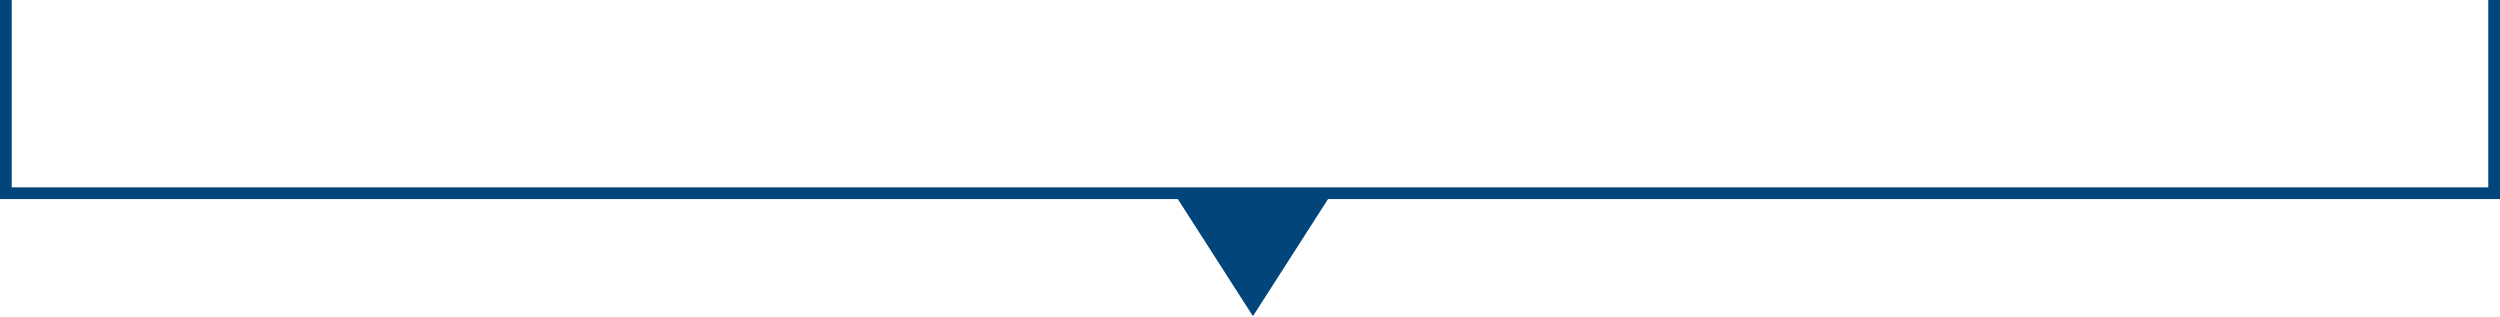
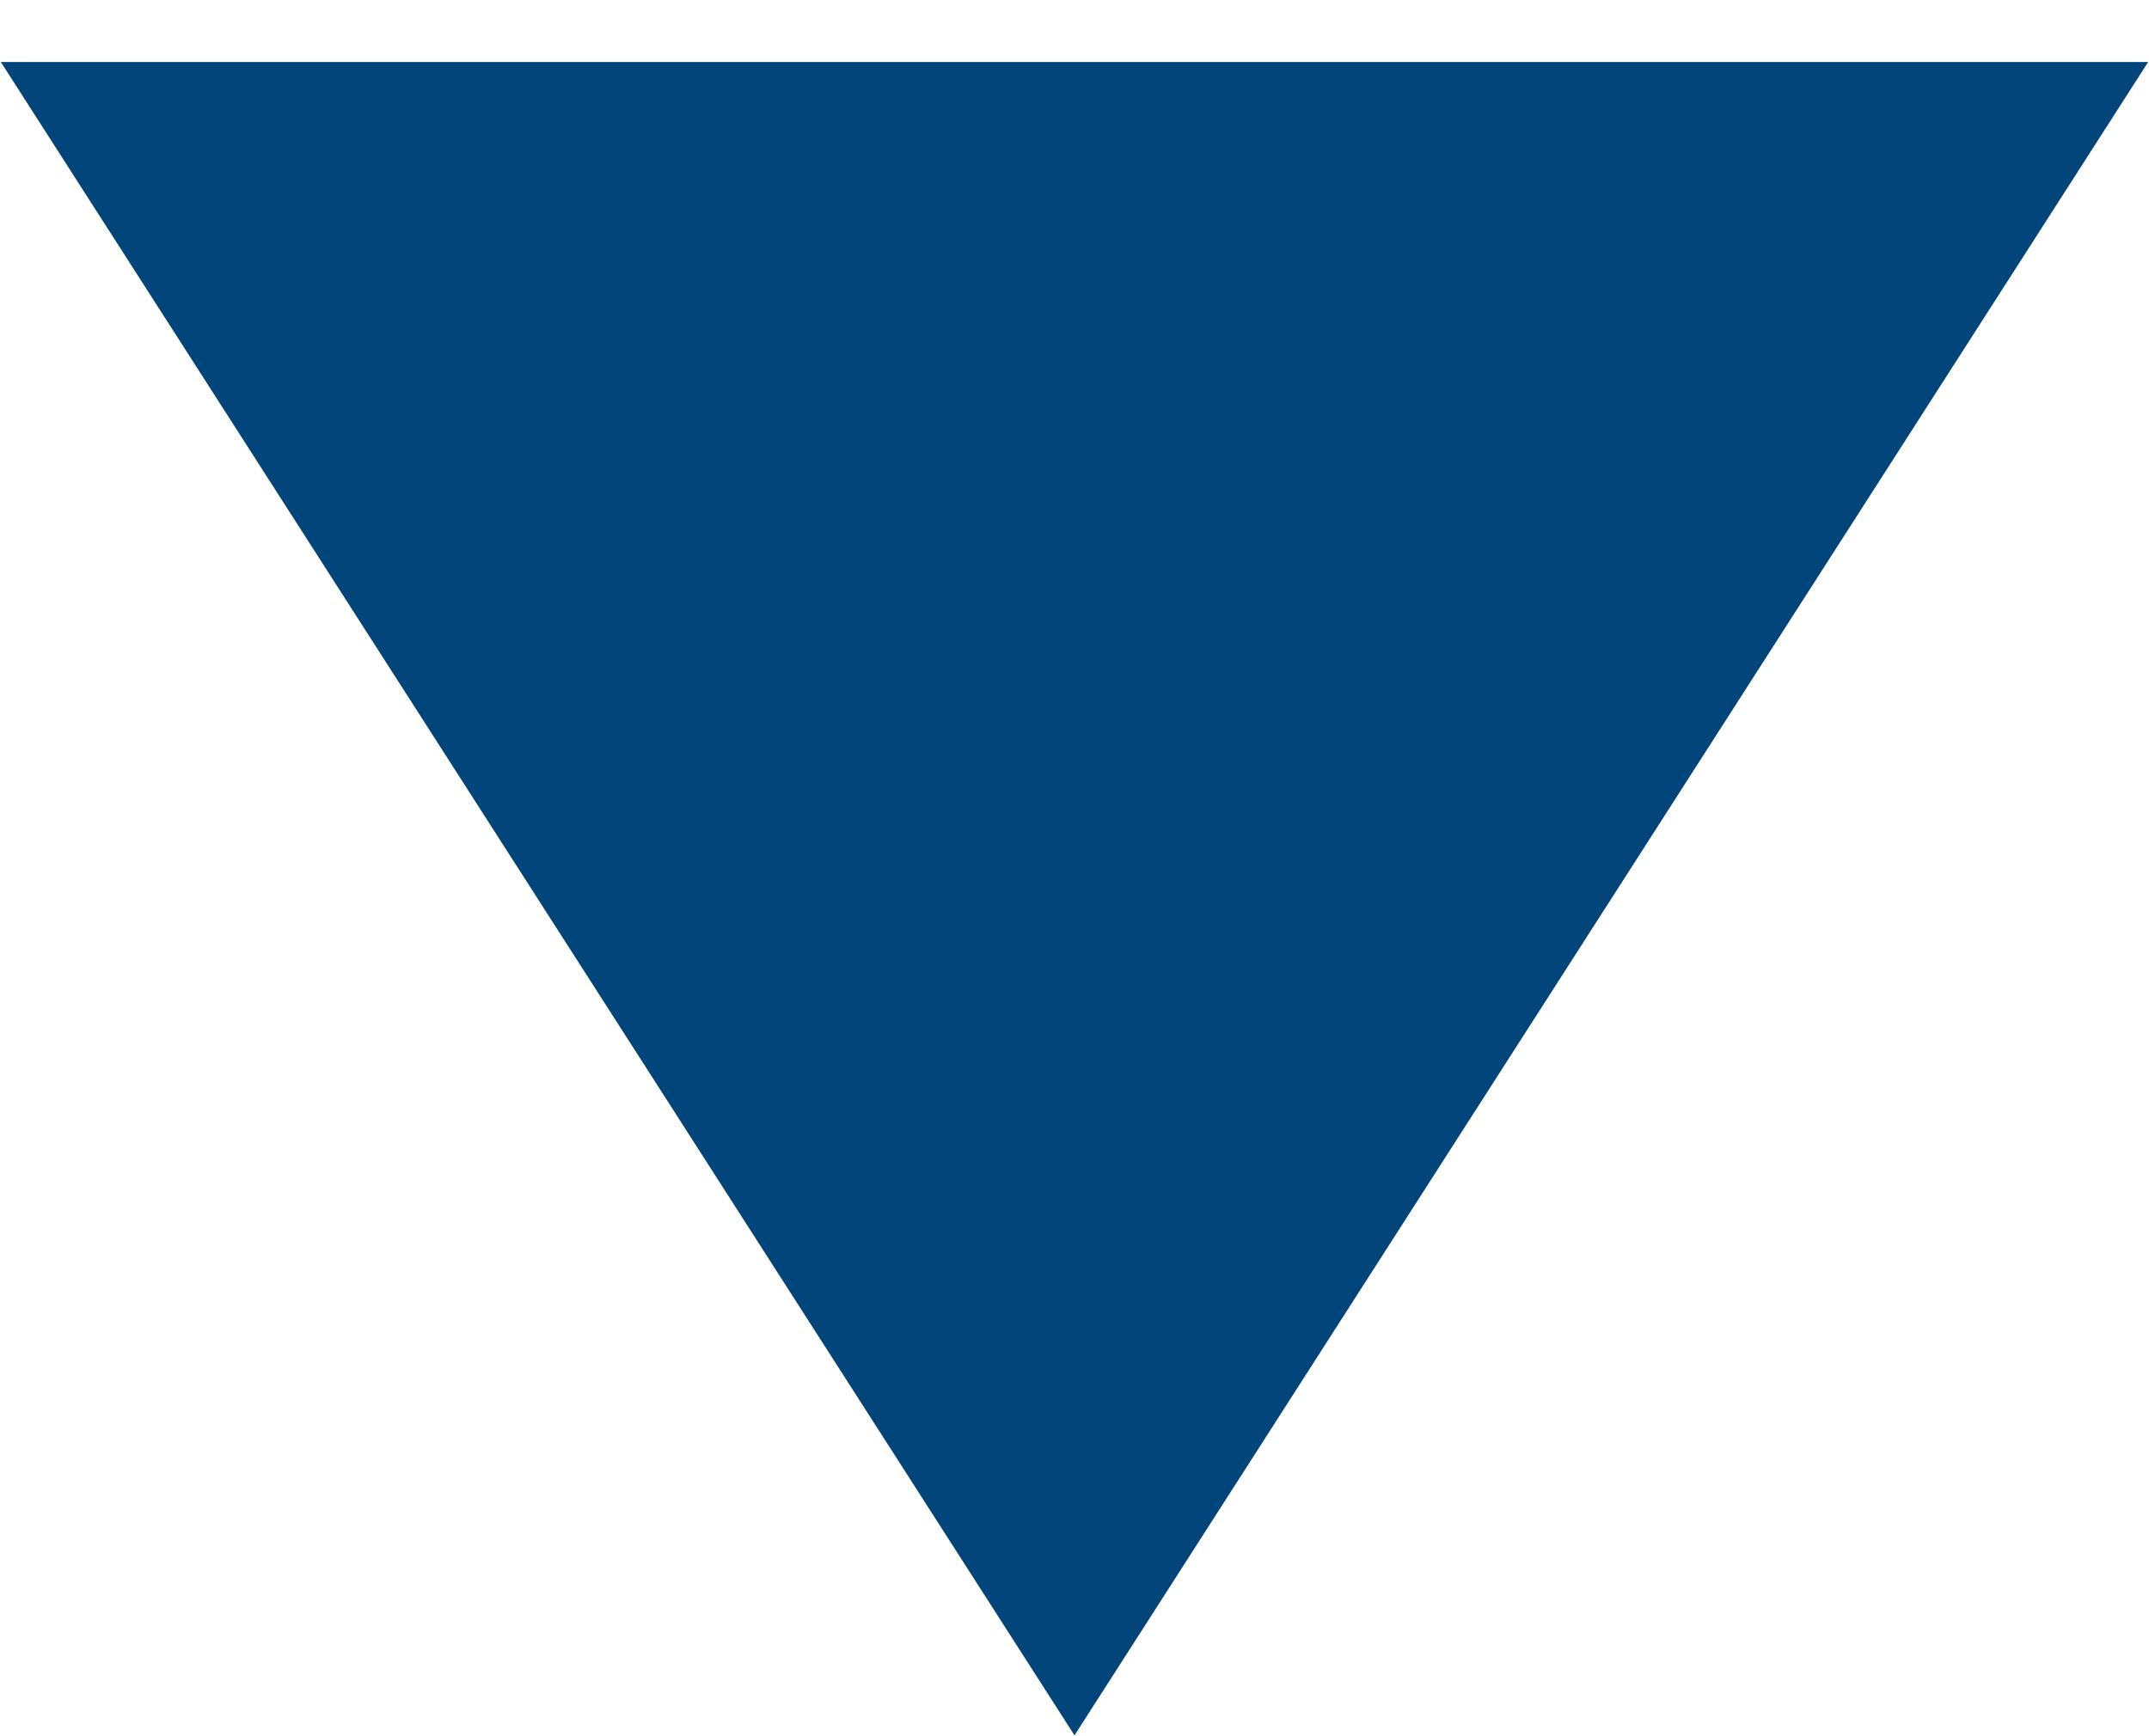
- <svg xmlns="http://www.w3.org/2000/svg" width="427" height="54" viewBox="0 0 427 54" fill="none">
-   <path d="M1 0V33H426V0" stroke="#01457A" stroke-width="2" />
-   <path d="M214 54L201.01 33.75L226.99 33.75L214 54Z" fill="#01457A" />
+ <svg xmlns="http://www.w3.org/2000/svg" width="26" height="21" viewBox="0 0 26 21" fill="none">
+   <path d="M13 21L0.01 0.75L25.99 0.75L13 21Z" fill="#01457A" />
</svg>
